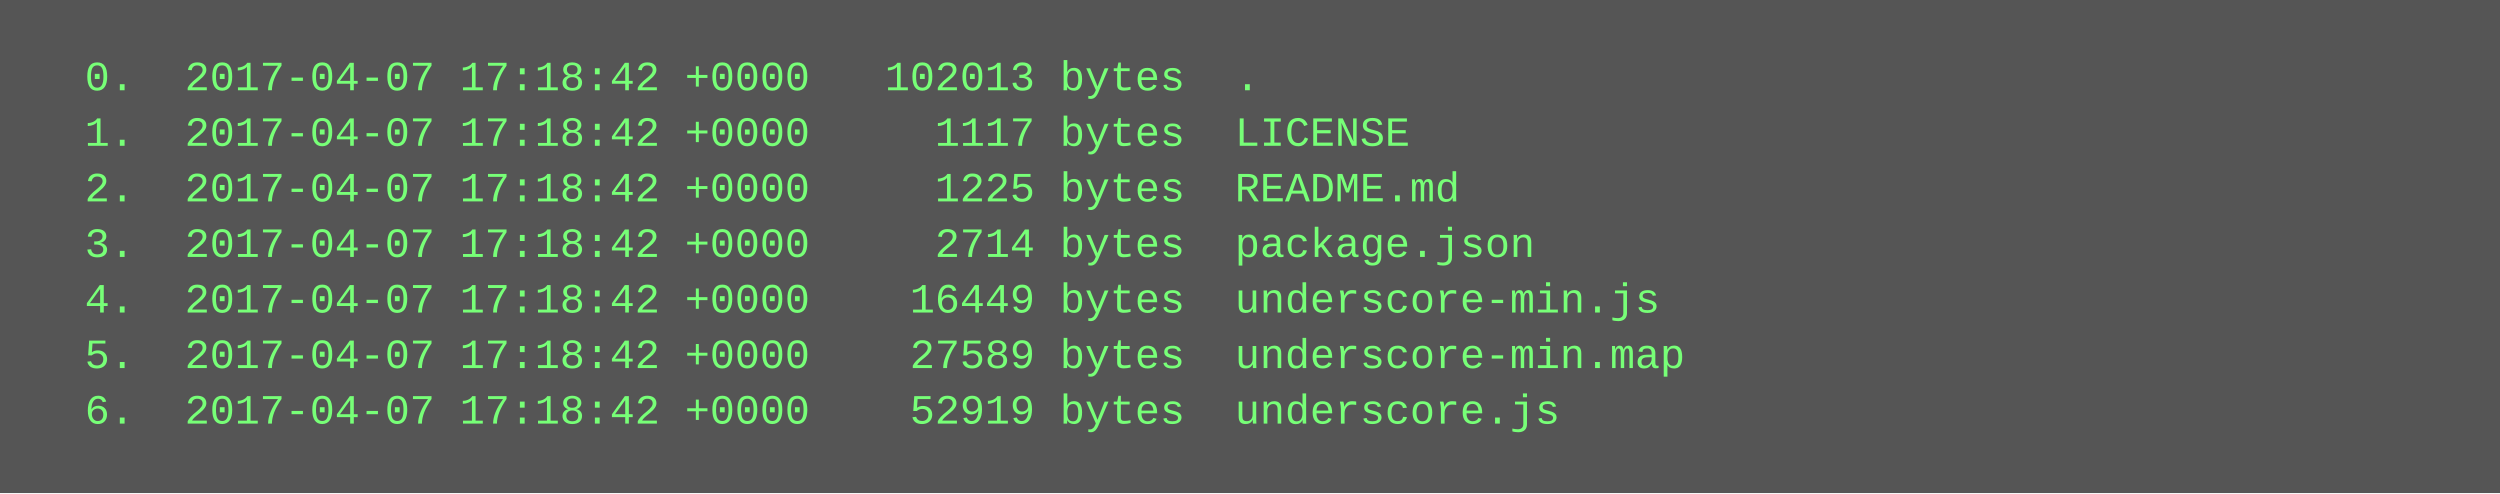
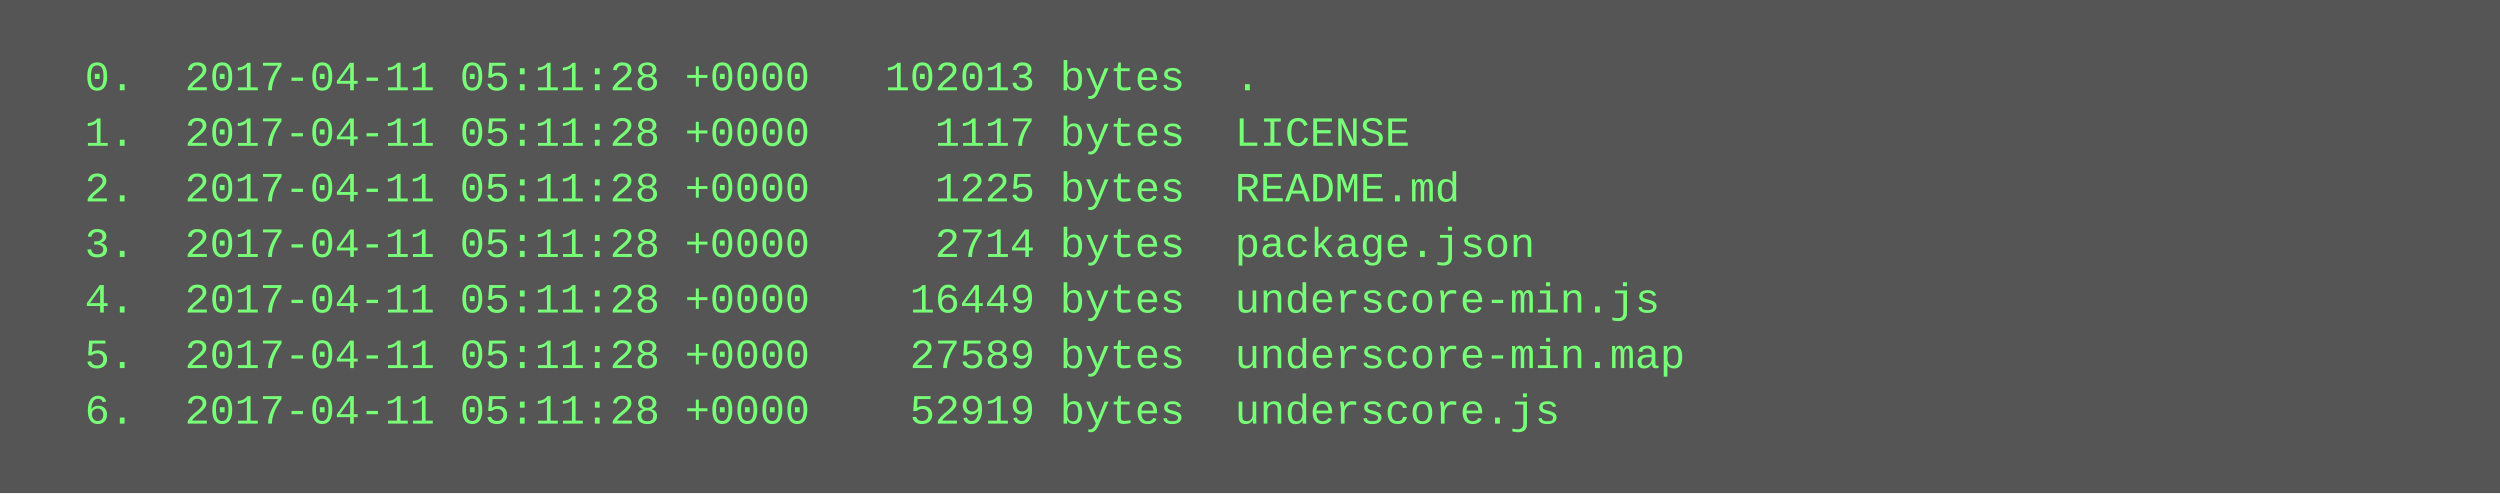
<svg xmlns="http://www.w3.org/2000/svg" height="142" width="720">
  <rect height="142" fill="#555" width="720" />
  <text fill="#7f7" font-family="Courier New" font-size="12" xml:space="preserve">
-     <tspan x="10" y="26">  0.  2017-04-07 17:18:42 +0000   102013 bytes  .</tspan>
-     <tspan x="10" y="42">  1.  2017-04-07 17:18:42 +0000     1117 bytes  LICENSE</tspan>
-     <tspan x="10" y="58">  2.  2017-04-07 17:18:42 +0000     1225 bytes  README.md</tspan>
-     <tspan x="10" y="74">  3.  2017-04-07 17:18:42 +0000     2714 bytes  package.json</tspan>
-     <tspan x="10" y="90">  4.  2017-04-07 17:18:42 +0000    16449 bytes  underscore-min.js</tspan>
-     <tspan x="10" y="106">  5.  2017-04-07 17:18:42 +0000    27589 bytes  underscore-min.map</tspan>
-     <tspan x="10" y="122">  6.  2017-04-07 17:18:42 +0000    52919 bytes  underscore.js</tspan>
+     <tspan x="10" y="26">  0.  2017-04-11 05:11:28 +0000   102013 bytes  .</tspan>
+     <tspan x="10" y="42">  1.  2017-04-11 05:11:28 +0000     1117 bytes  LICENSE</tspan>
+     <tspan x="10" y="58">  2.  2017-04-11 05:11:28 +0000     1225 bytes  README.md</tspan>
+     <tspan x="10" y="74">  3.  2017-04-11 05:11:28 +0000     2714 bytes  package.json</tspan>
+     <tspan x="10" y="90">  4.  2017-04-11 05:11:28 +0000    16449 bytes  underscore-min.js</tspan>
+     <tspan x="10" y="106">  5.  2017-04-11 05:11:28 +0000    27589 bytes  underscore-min.map</tspan>
+     <tspan x="10" y="122">  6.  2017-04-11 05:11:28 +0000    52919 bytes  underscore.js</tspan>
  </text>
</svg>
